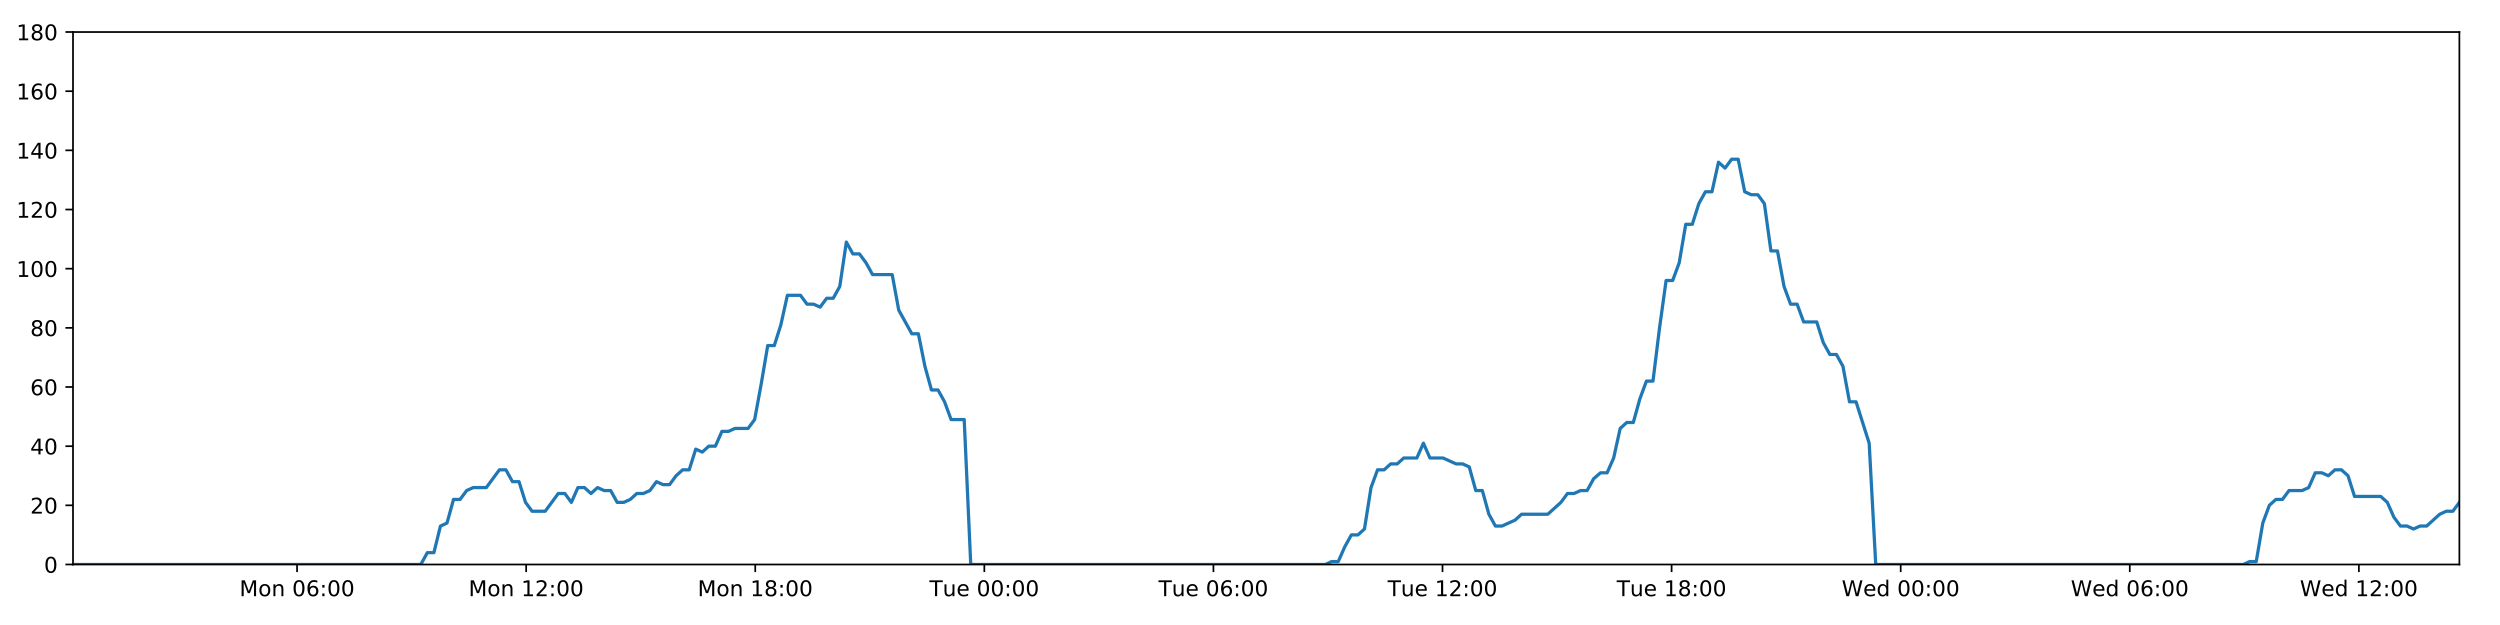
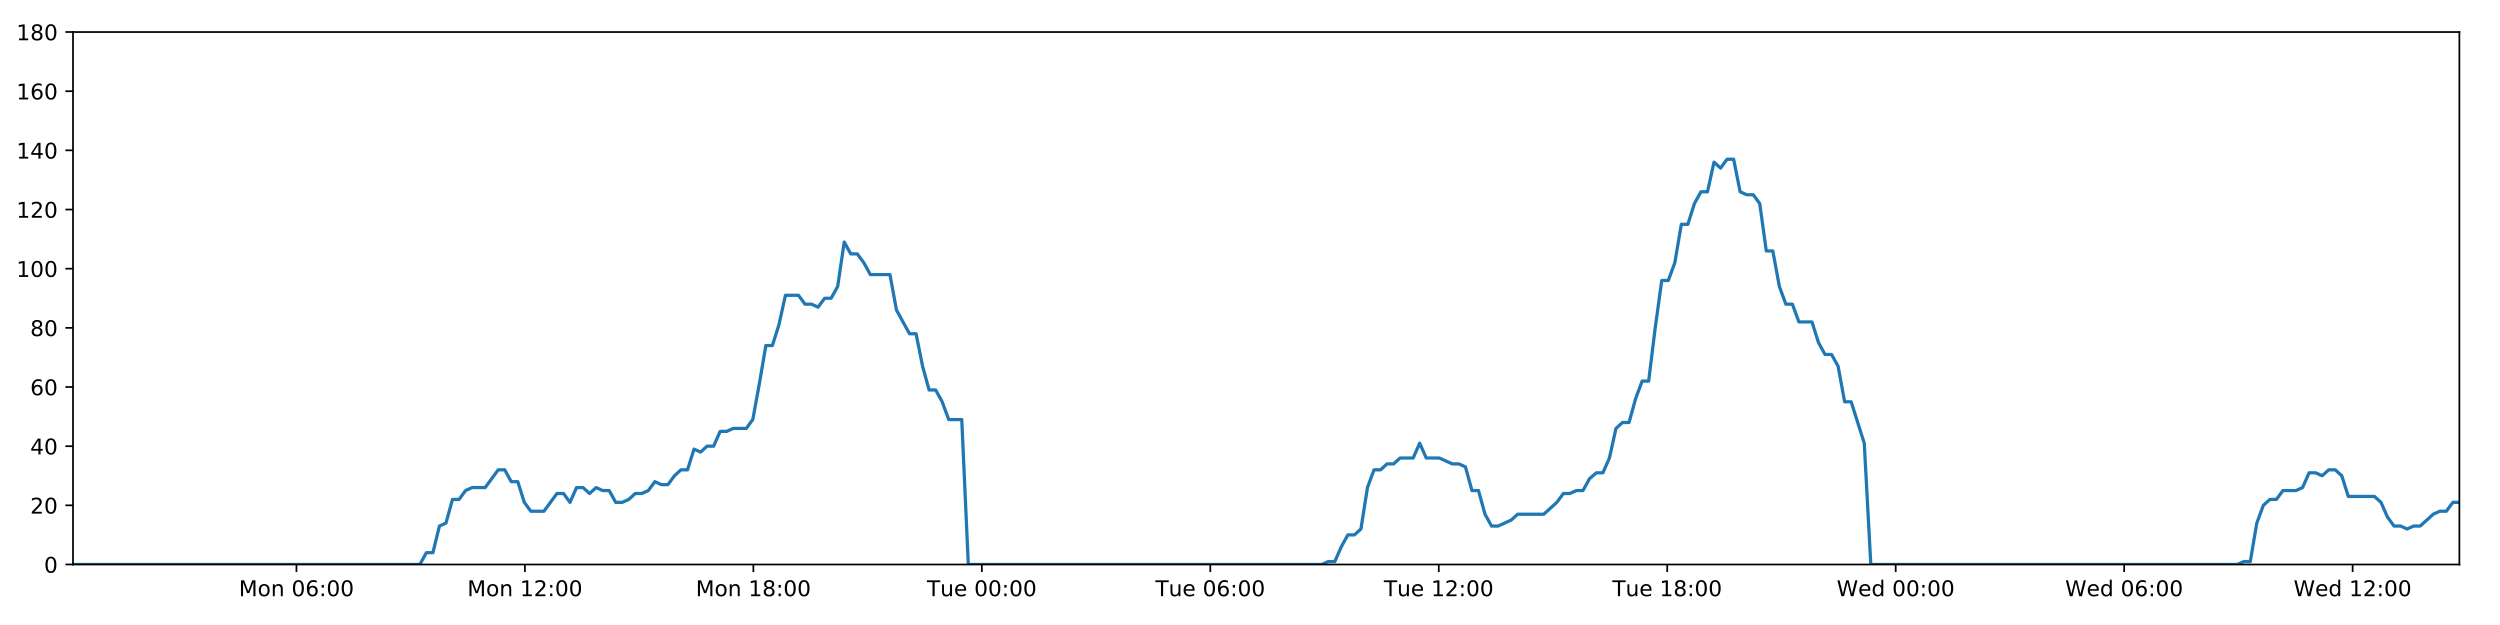
<svg xmlns="http://www.w3.org/2000/svg" xmlns:xlink="http://www.w3.org/1999/xlink" height="288pt" version="1.1" viewBox="0 0 1152 288" width="1152pt">
  <defs>
    <style type="text/css">
*{stroke-linecap:butt;stroke-linejoin:round;}
  </style>
  </defs>
  <g id="figure_1">
    <g id="patch_1">
      <path d="M 0 288  L 1152 288  L 1152 0  L 0 0  z " style="fill:#ffffff;" />
    </g>
    <g id="axes_1">
      <g id="patch_2">
        <path d="M 33.64 260.12  L 1133.28 260.12  L 1133.28 14.76  L 33.64 14.76  z " style="fill:#ffffff;" />
      </g>
      <g id="matplotlib.axis_1">
        <g id="xtick_1">
          <g id="line2d_1">
            <defs>
-               <path d="M 0 0  L 0 3.5  " id="m5bbc7d2278" style="stroke:#000000;stroke-width:0.8;" />
-             </defs>
-             <g>
-               <use style="stroke:#000000;stroke-width:0.8;" x="136.887" xlink:href="#m5bbc7d2278" y="260.12" />
+               <path d="M 0 0  L 0 3.5  " id="m70cbd1b868" style="stroke:#000000;stroke-width:0.8;" />
+             </defs>
+             <g>
+               <use style="stroke:#000000;stroke-width:0.8;" x="136.605" xlink:href="#m70cbd1b868" y="260.12" />
            </g>
          </g>
          <g id="text_1">
            <defs>
              <path d="M 9.812 72.906  L 24.516 72.906  L 43.109 23.297  L 61.812 72.906  L 76.516 72.906  L 76.516 0  L 66.891 0  L 66.891 64.016  L 48.094 14.016  L 38.188 14.016  L 19.391 64.016  L 19.391 0  L 9.812 0  z " id="DejaVuSans-77" />
              <path d="M 30.609 48.391  Q 23.391 48.391 19.188 42.75  Q 14.984 37.109 14.984 27.297  Q 14.984 17.484 19.156 11.844  Q 23.344 6.203 30.609 6.203  Q 37.797 6.203 41.984 11.859  Q 46.188 17.531 46.188 27.297  Q 46.188 37.016 41.984 42.703  Q 37.797 48.391 30.609 48.391  z M 30.609 56  Q 42.328 56 49.016 48.375  Q 55.719 40.766 55.719 27.297  Q 55.719 13.875 49.016 6.219  Q 42.328 -1.422 30.609 -1.422  Q 18.844 -1.422 12.172 6.219  Q 5.516 13.875 5.516 27.297  Q 5.516 40.766 12.172 48.375  Q 18.844 56 30.609 56  z " id="DejaVuSans-111" />
              <path d="M 54.891 33.016  L 54.891 0  L 45.906 0  L 45.906 32.719  Q 45.906 40.484 42.875 44.328  Q 39.844 48.188 33.797 48.188  Q 26.516 48.188 22.312 43.547  Q 18.109 38.922 18.109 30.906  L 18.109 0  L 9.078 0  L 9.078 54.688  L 18.109 54.688  L 18.109 46.188  Q 21.344 51.125 25.703 53.562  Q 30.078 56 35.797 56  Q 45.219 56 50.047 50.172  Q 54.891 44.344 54.891 33.016  z " id="DejaVuSans-110" />
              <path id="DejaVuSans-32" />
              <path d="M 31.781 66.406  Q 24.172 66.406 20.328 58.906  Q 16.5 51.422 16.5 36.375  Q 16.5 21.391 20.328 13.891  Q 24.172 6.391 31.781 6.391  Q 39.453 6.391 43.281 13.891  Q 47.125 21.391 47.125 36.375  Q 47.125 51.422 43.281 58.906  Q 39.453 66.406 31.781 66.406  z M 31.781 74.219  Q 44.047 74.219 50.516 64.516  Q 56.984 54.828 56.984 36.375  Q 56.984 17.969 50.516 8.266  Q 44.047 -1.422 31.781 -1.422  Q 19.531 -1.422 13.062 8.266  Q 6.594 17.969 6.594 36.375  Q 6.594 54.828 13.062 64.516  Q 19.531 74.219 31.781 74.219  z " id="DejaVuSans-48" />
              <path d="M 33.016 40.375  Q 26.375 40.375 22.484 35.828  Q 18.609 31.297 18.609 23.391  Q 18.609 15.531 22.484 10.953  Q 26.375 6.391 33.016 6.391  Q 39.656 6.391 43.531 10.953  Q 47.406 15.531 47.406 23.391  Q 47.406 31.297 43.531 35.828  Q 39.656 40.375 33.016 40.375  z M 52.594 71.297  L 52.594 62.312  Q 48.875 64.062 45.094 64.984  Q 41.312 65.922 37.594 65.922  Q 27.828 65.922 22.672 59.328  Q 17.531 52.734 16.797 39.406  Q 19.672 43.656 24.016 45.922  Q 28.375 48.188 33.594 48.188  Q 44.578 48.188 50.953 41.516  Q 57.328 34.859 57.328 23.391  Q 57.328 12.156 50.688 5.359  Q 44.047 -1.422 33.016 -1.422  Q 20.359 -1.422 13.672 8.266  Q 6.984 17.969 6.984 36.375  Q 6.984 53.656 15.188 63.938  Q 23.391 74.219 37.203 74.219  Q 40.922 74.219 44.703 73.484  Q 48.484 72.75 52.594 71.297  z " id="DejaVuSans-54" />
              <path d="M 11.719 12.406  L 22.016 12.406  L 22.016 0  L 11.719 0  z M 11.719 51.703  L 22.016 51.703  L 22.016 39.312  L 11.719 39.312  z " id="DejaVuSans-58" />
            </defs>
-             <g transform="translate(110.3465 274.7184)scale(0.1 -0.1)">
+             <g transform="translate(110.064 274.7184)scale(0.1 -0.1)">
              <use xlink:href="#DejaVuSans-77" />
              <use x="86.279" xlink:href="#DejaVuSans-111" />
              <use x="147.461" xlink:href="#DejaVuSans-110" />
              <use x="210.84" xlink:href="#DejaVuSans-32" />
              <use x="242.627" xlink:href="#DejaVuSans-48" />
              <use x="306.25" xlink:href="#DejaVuSans-54" />
              <use x="369.873" xlink:href="#DejaVuSans-58" />
              <use x="403.564" xlink:href="#DejaVuSans-48" />
              <use x="467.188" xlink:href="#DejaVuSans-48" />
            </g>
          </g>
        </g>
        <g id="xtick_2">
          <g id="line2d_2">
            <g>
-               <use style="stroke:#000000;stroke-width:0.8;" x="242.452" xlink:href="#m5bbc7d2278" y="260.12" />
+               <use style="stroke:#000000;stroke-width:0.8;" x="241.88" xlink:href="#m70cbd1b868" y="260.12" />
            </g>
          </g>
          <g id="text_2">
            <defs>
              <path d="M 12.406 8.297  L 28.516 8.297  L 28.516 63.922  L 10.984 60.406  L 10.984 69.391  L 28.422 72.906  L 38.281 72.906  L 38.281 8.297  L 54.391 8.297  L 54.391 0  L 12.406 0  z " id="DejaVuSans-49" />
              <path d="M 19.188 8.297  L 53.609 8.297  L 53.609 0  L 7.328 0  L 7.328 8.297  Q 12.938 14.109 22.625 23.891  Q 32.328 33.688 34.812 36.531  Q 39.547 41.844 41.422 45.531  Q 43.312 49.219 43.312 52.781  Q 43.312 58.594 39.234 62.25  Q 35.156 65.922 28.609 65.922  Q 23.969 65.922 18.812 64.312  Q 13.672 62.703 7.812 59.422  L 7.812 69.391  Q 13.766 71.781 18.938 73  Q 24.125 74.219 28.422 74.219  Q 39.75 74.219 46.484 68.547  Q 53.219 62.891 53.219 53.422  Q 53.219 48.922 51.531 44.891  Q 49.859 40.875 45.406 35.406  Q 44.188 33.984 37.641 27.219  Q 31.109 20.453 19.188 8.297  z " id="DejaVuSans-50" />
            </defs>
-             <g transform="translate(215.9111 274.7184)scale(0.1 -0.1)">
+             <g transform="translate(215.3398 274.7184)scale(0.1 -0.1)">
              <use xlink:href="#DejaVuSans-77" />
              <use x="86.279" xlink:href="#DejaVuSans-111" />
              <use x="147.461" xlink:href="#DejaVuSans-110" />
              <use x="210.84" xlink:href="#DejaVuSans-32" />
              <use x="242.627" xlink:href="#DejaVuSans-49" />
              <use x="306.25" xlink:href="#DejaVuSans-50" />
              <use x="369.873" xlink:href="#DejaVuSans-58" />
              <use x="403.564" xlink:href="#DejaVuSans-48" />
              <use x="467.188" xlink:href="#DejaVuSans-48" />
            </g>
          </g>
        </g>
        <g id="xtick_3">
          <g id="line2d_3">
            <g>
-               <use style="stroke:#000000;stroke-width:0.8;" x="348.016" xlink:href="#m5bbc7d2278" y="260.12" />
+               <use style="stroke:#000000;stroke-width:0.8;" x="347.156" xlink:href="#m70cbd1b868" y="260.12" />
            </g>
          </g>
          <g id="text_3">
            <defs>
              <path d="M 31.781 34.625  Q 24.75 34.625 20.719 30.859  Q 16.703 27.094 16.703 20.516  Q 16.703 13.922 20.719 10.156  Q 24.75 6.391 31.781 6.391  Q 38.812 6.391 42.859 10.172  Q 46.922 13.969 46.922 20.516  Q 46.922 27.094 42.891 30.859  Q 38.875 34.625 31.781 34.625  z M 21.922 38.812  Q 15.578 40.375 12.031 44.719  Q 8.5 49.078 8.5 55.328  Q 8.5 64.062 14.719 69.141  Q 20.953 74.219 31.781 74.219  Q 42.672 74.219 48.875 69.141  Q 55.078 64.062 55.078 55.328  Q 55.078 49.078 51.531 44.719  Q 48 40.375 41.703 38.812  Q 48.828 37.156 52.797 32.312  Q 56.781 27.484 56.781 20.516  Q 56.781 9.906 50.312 4.234  Q 43.844 -1.422 31.781 -1.422  Q 19.734 -1.422 13.25 4.234  Q 6.781 9.906 6.781 20.516  Q 6.781 27.484 10.781 32.312  Q 14.797 37.156 21.922 38.812  z M 18.312 54.391  Q 18.312 48.734 21.844 45.562  Q 25.391 42.391 31.781 42.391  Q 38.141 42.391 41.719 45.562  Q 45.312 48.734 45.312 54.391  Q 45.312 60.062 41.719 63.234  Q 38.141 66.406 31.781 66.406  Q 25.391 66.406 21.844 63.234  Q 18.312 60.062 18.312 54.391  z " id="DejaVuSans-56" />
            </defs>
-             <g transform="translate(321.4757 274.7184)scale(0.1 -0.1)">
+             <g transform="translate(320.6157 274.7184)scale(0.1 -0.1)">
              <use xlink:href="#DejaVuSans-77" />
              <use x="86.279" xlink:href="#DejaVuSans-111" />
              <use x="147.461" xlink:href="#DejaVuSans-110" />
              <use x="210.84" xlink:href="#DejaVuSans-32" />
              <use x="242.627" xlink:href="#DejaVuSans-49" />
              <use x="306.25" xlink:href="#DejaVuSans-56" />
              <use x="369.873" xlink:href="#DejaVuSans-58" />
              <use x="403.564" xlink:href="#DejaVuSans-48" />
              <use x="467.188" xlink:href="#DejaVuSans-48" />
            </g>
          </g>
        </g>
        <g id="xtick_4">
          <g id="line2d_4">
            <g>
-               <use style="stroke:#000000;stroke-width:0.8;" x="453.581" xlink:href="#m5bbc7d2278" y="260.12" />
+               <use style="stroke:#000000;stroke-width:0.8;" x="452.432" xlink:href="#m70cbd1b868" y="260.12" />
            </g>
          </g>
          <g id="text_4">
            <defs>
              <path d="M -0.297 72.906  L 61.375 72.906  L 61.375 64.594  L 35.5 64.594  L 35.5 0  L 25.594 0  L 25.594 64.594  L -0.297 64.594  z " id="DejaVuSans-84" />
              <path d="M 8.5 21.578  L 8.5 54.688  L 17.484 54.688  L 17.484 21.922  Q 17.484 14.156 20.5 10.266  Q 23.531 6.391 29.594 6.391  Q 36.859 6.391 41.078 11.031  Q 45.312 15.672 45.312 23.688  L 45.312 54.688  L 54.297 54.688  L 54.297 0  L 45.312 0  L 45.312 8.406  Q 42.047 3.422 37.719 1  Q 33.406 -1.422 27.688 -1.422  Q 18.266 -1.422 13.375 4.438  Q 8.5 10.297 8.5 21.578  z M 31.109 56  z " id="DejaVuSans-117" />
              <path d="M 56.203 29.594  L 56.203 25.203  L 14.891 25.203  Q 15.484 15.922 20.484 11.062  Q 25.484 6.203 34.422 6.203  Q 39.594 6.203 44.453 7.469  Q 49.312 8.734 54.109 11.281  L 54.109 2.781  Q 49.266 0.734 44.188 -0.344  Q 39.109 -1.422 33.891 -1.422  Q 20.797 -1.422 13.156 6.188  Q 5.516 13.812 5.516 26.812  Q 5.516 40.234 12.766 48.109  Q 20.016 56 32.328 56  Q 43.359 56 49.781 48.891  Q 56.203 41.797 56.203 29.594  z M 47.219 32.234  Q 47.125 39.594 43.094 43.984  Q 39.062 48.391 32.422 48.391  Q 24.906 48.391 20.391 44.141  Q 15.875 39.891 15.188 32.172  z " id="DejaVuSans-101" />
            </defs>
-             <g transform="translate(428.295 274.7184)scale(0.1 -0.1)">
+             <g transform="translate(427.1462 274.7184)scale(0.1 -0.1)">
              <use xlink:href="#DejaVuSans-84" />
              <use x="60.85" xlink:href="#DejaVuSans-117" />
              <use x="124.229" xlink:href="#DejaVuSans-101" />
              <use x="185.752" xlink:href="#DejaVuSans-32" />
              <use x="217.539" xlink:href="#DejaVuSans-48" />
              <use x="281.162" xlink:href="#DejaVuSans-48" />
              <use x="344.785" xlink:href="#DejaVuSans-58" />
              <use x="378.477" xlink:href="#DejaVuSans-48" />
              <use x="442.1" xlink:href="#DejaVuSans-48" />
            </g>
          </g>
        </g>
        <g id="xtick_5">
          <g id="line2d_5">
            <g>
-               <use style="stroke:#000000;stroke-width:0.8;" x="559.146" xlink:href="#m5bbc7d2278" y="260.12" />
+               <use style="stroke:#000000;stroke-width:0.8;" x="557.708" xlink:href="#m70cbd1b868" y="260.12" />
            </g>
          </g>
          <g id="text_5">
-             <g transform="translate(533.8597 274.7184)scale(0.1 -0.1)">
+             <g transform="translate(532.422 274.7184)scale(0.1 -0.1)">
              <use xlink:href="#DejaVuSans-84" />
              <use x="60.85" xlink:href="#DejaVuSans-117" />
              <use x="124.229" xlink:href="#DejaVuSans-101" />
              <use x="185.752" xlink:href="#DejaVuSans-32" />
              <use x="217.539" xlink:href="#DejaVuSans-48" />
              <use x="281.162" xlink:href="#DejaVuSans-54" />
              <use x="344.785" xlink:href="#DejaVuSans-58" />
              <use x="378.477" xlink:href="#DejaVuSans-48" />
              <use x="442.1" xlink:href="#DejaVuSans-48" />
            </g>
          </g>
        </g>
        <g id="xtick_6">
          <g id="line2d_6">
            <g>
-               <use style="stroke:#000000;stroke-width:0.8;" x="664.71" xlink:href="#m5bbc7d2278" y="260.12" />
+               <use style="stroke:#000000;stroke-width:0.8;" x="662.984" xlink:href="#m70cbd1b868" y="260.12" />
            </g>
          </g>
          <g id="text_6">
-             <g transform="translate(639.4243 274.7184)scale(0.1 -0.1)">
+             <g transform="translate(637.6978 274.7184)scale(0.1 -0.1)">
              <use xlink:href="#DejaVuSans-84" />
              <use x="60.85" xlink:href="#DejaVuSans-117" />
              <use x="124.229" xlink:href="#DejaVuSans-101" />
              <use x="185.752" xlink:href="#DejaVuSans-32" />
              <use x="217.539" xlink:href="#DejaVuSans-49" />
              <use x="281.162" xlink:href="#DejaVuSans-50" />
              <use x="344.785" xlink:href="#DejaVuSans-58" />
              <use x="378.477" xlink:href="#DejaVuSans-48" />
              <use x="442.1" xlink:href="#DejaVuSans-48" />
            </g>
          </g>
        </g>
        <g id="xtick_7">
          <g id="line2d_7">
            <g>
-               <use style="stroke:#000000;stroke-width:0.8;" x="770.275" xlink:href="#m5bbc7d2278" y="260.12" />
+               <use style="stroke:#000000;stroke-width:0.8;" x="768.26" xlink:href="#m70cbd1b868" y="260.12" />
            </g>
          </g>
          <g id="text_7">
-             <g transform="translate(744.9889 274.7184)scale(0.1 -0.1)">
+             <g transform="translate(742.9736 274.7184)scale(0.1 -0.1)">
              <use xlink:href="#DejaVuSans-84" />
              <use x="60.85" xlink:href="#DejaVuSans-117" />
              <use x="124.229" xlink:href="#DejaVuSans-101" />
              <use x="185.752" xlink:href="#DejaVuSans-32" />
              <use x="217.539" xlink:href="#DejaVuSans-49" />
              <use x="281.162" xlink:href="#DejaVuSans-56" />
              <use x="344.785" xlink:href="#DejaVuSans-58" />
              <use x="378.477" xlink:href="#DejaVuSans-48" />
              <use x="442.1" xlink:href="#DejaVuSans-48" />
            </g>
          </g>
        </g>
        <g id="xtick_8">
          <g id="line2d_8">
            <g>
-               <use style="stroke:#000000;stroke-width:0.8;" x="875.839" xlink:href="#m5bbc7d2278" y="260.12" />
+               <use style="stroke:#000000;stroke-width:0.8;" x="873.535" xlink:href="#m70cbd1b868" y="260.12" />
            </g>
          </g>
          <g id="text_8">
            <defs>
              <path d="M 3.328 72.906  L 13.281 72.906  L 28.609 11.281  L 43.891 72.906  L 54.984 72.906  L 70.312 11.281  L 85.594 72.906  L 95.609 72.906  L 77.297 0  L 64.891 0  L 49.516 63.281  L 33.984 0  L 21.578 0  z " id="DejaVuSans-87" />
              <path d="M 45.406 46.391  L 45.406 75.984  L 54.391 75.984  L 54.391 0  L 45.406 0  L 45.406 8.203  Q 42.578 3.328 38.25 0.953  Q 33.938 -1.422 27.875 -1.422  Q 17.969 -1.422 11.734 6.484  Q 5.516 14.406 5.516 27.297  Q 5.516 40.188 11.734 48.094  Q 17.969 56 27.875 56  Q 33.938 56 38.25 53.625  Q 42.578 51.266 45.406 46.391  z M 14.797 27.297  Q 14.797 17.391 18.875 11.75  Q 22.953 6.109 30.078 6.109  Q 37.203 6.109 41.297 11.75  Q 45.406 17.391 45.406 27.297  Q 45.406 37.203 41.297 42.844  Q 37.203 48.484 30.078 48.484  Q 22.953 48.484 18.875 42.844  Q 14.797 37.203 14.797 27.297  z " id="DejaVuSans-100" />
            </defs>
-             <g transform="translate(848.6504 274.7184)scale(0.1 -0.1)">
+             <g transform="translate(846.3463 274.7184)scale(0.1 -0.1)">
              <use xlink:href="#DejaVuSans-87" />
              <use x="98.799" xlink:href="#DejaVuSans-101" />
              <use x="160.322" xlink:href="#DejaVuSans-100" />
              <use x="223.799" xlink:href="#DejaVuSans-32" />
              <use x="255.586" xlink:href="#DejaVuSans-48" />
              <use x="319.209" xlink:href="#DejaVuSans-48" />
              <use x="382.832" xlink:href="#DejaVuSans-58" />
              <use x="416.523" xlink:href="#DejaVuSans-48" />
              <use x="480.146" xlink:href="#DejaVuSans-48" />
            </g>
          </g>
        </g>
        <g id="xtick_9">
          <g id="line2d_9">
            <g>
-               <use style="stroke:#000000;stroke-width:0.8;" x="981.404" xlink:href="#m5bbc7d2278" y="260.12" />
+               <use style="stroke:#000000;stroke-width:0.8;" x="978.811" xlink:href="#m70cbd1b868" y="260.12" />
            </g>
          </g>
          <g id="text_9">
-             <g transform="translate(954.215 274.7184)scale(0.1 -0.1)">
+             <g transform="translate(951.6221 274.7184)scale(0.1 -0.1)">
              <use xlink:href="#DejaVuSans-87" />
              <use x="98.799" xlink:href="#DejaVuSans-101" />
              <use x="160.322" xlink:href="#DejaVuSans-100" />
              <use x="223.799" xlink:href="#DejaVuSans-32" />
              <use x="255.586" xlink:href="#DejaVuSans-48" />
              <use x="319.209" xlink:href="#DejaVuSans-54" />
              <use x="382.832" xlink:href="#DejaVuSans-58" />
              <use x="416.523" xlink:href="#DejaVuSans-48" />
              <use x="480.146" xlink:href="#DejaVuSans-48" />
            </g>
          </g>
        </g>
        <g id="xtick_10">
          <g id="line2d_10">
            <g>
-               <use style="stroke:#000000;stroke-width:0.8;" x="1086.969" xlink:href="#m5bbc7d2278" y="260.12" />
+               <use style="stroke:#000000;stroke-width:0.8;" x="1084.087" xlink:href="#m70cbd1b868" y="260.12" />
            </g>
          </g>
          <g id="text_10">
-             <g transform="translate(1059.78 274.7184)scale(0.1 -0.1)">
+             <g transform="translate(1056.898 274.7184)scale(0.1 -0.1)">
              <use xlink:href="#DejaVuSans-87" />
              <use x="98.799" xlink:href="#DejaVuSans-101" />
              <use x="160.322" xlink:href="#DejaVuSans-100" />
              <use x="223.799" xlink:href="#DejaVuSans-32" />
              <use x="255.586" xlink:href="#DejaVuSans-49" />
              <use x="319.209" xlink:href="#DejaVuSans-50" />
              <use x="382.832" xlink:href="#DejaVuSans-58" />
              <use x="416.523" xlink:href="#DejaVuSans-48" />
              <use x="480.146" xlink:href="#DejaVuSans-48" />
            </g>
          </g>
        </g>
      </g>
      <g id="matplotlib.axis_2">
        <g id="ytick_1">
          <g id="line2d_11">
            <defs>
-               <path d="M 0 0  L -3.5 0  " id="m4552ef5c91" style="stroke:#000000;stroke-width:0.8;" />
-             </defs>
-             <g>
-               <use style="stroke:#000000;stroke-width:0.8;" x="33.64" xlink:href="#m4552ef5c91" y="260.12" />
+               <path d="M 0 0  L -3.5 0  " id="m9f53508a64" style="stroke:#000000;stroke-width:0.8;" />
+             </defs>
+             <g>
+               <use style="stroke:#000000;stroke-width:0.8;" x="33.64" xlink:href="#m9f53508a64" y="260.12" />
            </g>
          </g>
          <g id="text_11">
            <g transform="translate(20.2775 263.9192)scale(0.1 -0.1)">
              <use xlink:href="#DejaVuSans-48" />
            </g>
          </g>
        </g>
        <g id="ytick_2">
          <g id="line2d_12">
            <g>
-               <use style="stroke:#000000;stroke-width:0.8;" x="33.64" xlink:href="#m4552ef5c91" y="232.858" />
+               <use style="stroke:#000000;stroke-width:0.8;" x="33.64" xlink:href="#m9f53508a64" y="232.858" />
            </g>
          </g>
          <g id="text_12">
            <g transform="translate(13.915 236.657)scale(0.1 -0.1)">
              <use xlink:href="#DejaVuSans-50" />
              <use x="63.623" xlink:href="#DejaVuSans-48" />
            </g>
          </g>
        </g>
        <g id="ytick_3">
          <g id="line2d_13">
            <g>
-               <use style="stroke:#000000;stroke-width:0.8;" x="33.64" xlink:href="#m4552ef5c91" y="205.596" />
+               <use style="stroke:#000000;stroke-width:0.8;" x="33.64" xlink:href="#m9f53508a64" y="205.596" />
            </g>
          </g>
          <g id="text_13">
            <defs>
              <path d="M 37.797 64.312  L 12.891 25.391  L 37.797 25.391  z M 35.203 72.906  L 47.609 72.906  L 47.609 25.391  L 58.016 25.391  L 58.016 17.188  L 47.609 17.188  L 47.609 0  L 37.797 0  L 37.797 17.188  L 4.891 17.188  L 4.891 26.703  z " id="DejaVuSans-52" />
            </defs>
            <g transform="translate(13.915 209.3948)scale(0.1 -0.1)">
              <use xlink:href="#DejaVuSans-52" />
              <use x="63.623" xlink:href="#DejaVuSans-48" />
            </g>
          </g>
        </g>
        <g id="ytick_4">
          <g id="line2d_14">
            <g>
-               <use style="stroke:#000000;stroke-width:0.8;" x="33.64" xlink:href="#m4552ef5c91" y="178.333" />
+               <use style="stroke:#000000;stroke-width:0.8;" x="33.64" xlink:href="#m9f53508a64" y="178.333" />
            </g>
          </g>
          <g id="text_14">
            <g transform="translate(13.915 182.1326)scale(0.1 -0.1)">
              <use xlink:href="#DejaVuSans-54" />
              <use x="63.623" xlink:href="#DejaVuSans-48" />
            </g>
          </g>
        </g>
        <g id="ytick_5">
          <g id="line2d_15">
            <g>
-               <use style="stroke:#000000;stroke-width:0.8;" x="33.64" xlink:href="#m4552ef5c91" y="151.071" />
+               <use style="stroke:#000000;stroke-width:0.8;" x="33.64" xlink:href="#m9f53508a64" y="151.071" />
            </g>
          </g>
          <g id="text_15">
            <g transform="translate(13.915 154.8703)scale(0.1 -0.1)">
              <use xlink:href="#DejaVuSans-56" />
              <use x="63.623" xlink:href="#DejaVuSans-48" />
            </g>
          </g>
        </g>
        <g id="ytick_6">
          <g id="line2d_16">
            <g>
-               <use style="stroke:#000000;stroke-width:0.8;" x="33.64" xlink:href="#m4552ef5c91" y="123.809" />
+               <use style="stroke:#000000;stroke-width:0.8;" x="33.64" xlink:href="#m9f53508a64" y="123.809" />
            </g>
          </g>
          <g id="text_16">
            <g transform="translate(7.5525 127.6081)scale(0.1 -0.1)">
              <use xlink:href="#DejaVuSans-49" />
              <use x="63.623" xlink:href="#DejaVuSans-48" />
              <use x="127.246" xlink:href="#DejaVuSans-48" />
            </g>
          </g>
        </g>
        <g id="ytick_7">
          <g id="line2d_17">
            <g>
-               <use style="stroke:#000000;stroke-width:0.8;" x="33.64" xlink:href="#m4552ef5c91" y="96.547" />
+               <use style="stroke:#000000;stroke-width:0.8;" x="33.64" xlink:href="#m9f53508a64" y="96.547" />
            </g>
          </g>
          <g id="text_17">
            <g transform="translate(7.5525 100.3459)scale(0.1 -0.1)">
              <use xlink:href="#DejaVuSans-49" />
              <use x="63.623" xlink:href="#DejaVuSans-50" />
              <use x="127.246" xlink:href="#DejaVuSans-48" />
            </g>
          </g>
        </g>
        <g id="ytick_8">
          <g id="line2d_18">
            <g>
-               <use style="stroke:#000000;stroke-width:0.8;" x="33.64" xlink:href="#m4552ef5c91" y="69.284" />
+               <use style="stroke:#000000;stroke-width:0.8;" x="33.64" xlink:href="#m9f53508a64" y="69.284" />
            </g>
          </g>
          <g id="text_18">
            <g transform="translate(7.5525 73.08366)scale(0.1 -0.1)">
              <use xlink:href="#DejaVuSans-49" />
              <use x="63.623" xlink:href="#DejaVuSans-52" />
              <use x="127.246" xlink:href="#DejaVuSans-48" />
            </g>
          </g>
        </g>
        <g id="ytick_9">
          <g id="line2d_19">
            <g>
-               <use style="stroke:#000000;stroke-width:0.8;" x="33.64" xlink:href="#m4552ef5c91" y="42.022" />
+               <use style="stroke:#000000;stroke-width:0.8;" x="33.64" xlink:href="#m9f53508a64" y="42.022" />
            </g>
          </g>
          <g id="text_19">
            <g transform="translate(7.5525 45.82144)scale(0.1 -0.1)">
              <use xlink:href="#DejaVuSans-49" />
              <use x="63.623" xlink:href="#DejaVuSans-54" />
              <use x="127.246" xlink:href="#DejaVuSans-48" />
            </g>
          </g>
        </g>
        <g id="ytick_10">
          <g id="line2d_20">
            <g>
-               <use style="stroke:#000000;stroke-width:0.8;" x="33.64" xlink:href="#m4552ef5c91" y="14.76" />
+               <use style="stroke:#000000;stroke-width:0.8;" x="33.64" xlink:href="#m9f53508a64" y="14.76" />
            </g>
          </g>
          <g id="text_20">
            <g transform="translate(7.5525 18.55922)scale(0.1 -0.1)">
              <use xlink:href="#DejaVuSans-49" />
              <use x="63.623" xlink:href="#DejaVuSans-56" />
              <use x="127.246" xlink:href="#DejaVuSans-48" />
            </g>
          </g>
        </g>
      </g>
      <g id="line2d_21">
-         <path clip-path="url(#pa68a39aa60)" d="M 33.64 260.12  L 193.904 260.12  L 196.921 254.668  L 199.936 254.668  L 202.959 242.4  L 205.973 241.036  L 208.987 230.132  L 212.011 230.132  L 215.036 226.042  L 218.053 224.679  L 224.084 224.679  L 230.113 216.5  L 233.127 216.5  L 236.141 221.953  L 239.157 221.953  L 242.171 231.495  L 245.189 235.584  L 251.219 235.584  L 257.255 227.405  L 260.269 227.405  L 263.284 231.495  L 266.301 224.679  L 269.315 224.679  L 272.328 227.405  L 275.355 224.679  L 278.371 226.042  L 281.387 226.042  L 284.402 231.495  L 287.418 231.495  L 290.431 230.132  L 293.444 227.405  L 296.459 227.405  L 299.477 226.042  L 302.496 221.953  L 305.514 223.316  L 308.535 223.316  L 311.551 219.227  L 314.567 216.5  L 317.582 216.5  L 320.597 206.959  L 323.613 208.322  L 326.629 205.596  L 329.647 205.596  L 332.662 198.78  L 335.677 198.78  L 338.692 197.417  L 344.725 197.417  L 347.74 193.328  L 350.755 176.97  L 353.77 159.25  L 356.788 159.25  L 359.811 149.708  L 362.829 136.077  L 368.864 136.077  L 371.881 140.166  L 374.896 140.166  L 377.915 141.529  L 380.932 137.44  L 383.948 137.44  L 386.968 131.988  L 389.995 111.541  L 393.012 116.993  L 396.033 116.993  L 399.051 121.083  L 402.075 126.535  L 411.122 126.535  L 414.137 142.892  L 420.165 153.797  L 423.186 153.797  L 426.201 168.792  L 429.218 179.696  L 432.233 179.696  L 435.25 185.149  L 438.266 193.328  L 444.304 193.328  L 447.32 260.12  L 610.674 260.12  L 613.642 258.757  L 616.665 258.757  L 619.68 251.941  L 622.695 246.489  L 625.718 246.489  L 628.746 243.763  L 631.763 224.679  L 634.781 216.5  L 637.797 216.5  L 640.814 213.774  L 643.83 213.774  L 646.847 211.048  L 652.88 211.048  L 655.898 204.232  L 658.917 211.048  L 664.947 211.048  L 670.983 213.774  L 674.006 213.774  L 677.024 215.137  L 680.04 226.042  L 683.057 226.042  L 686.073 236.947  L 689.093 242.4  L 692.107 242.4  L 698.139 239.673  L 701.158 236.947  L 713.233 236.947  L 719.27 231.495  L 722.29 227.405  L 725.307 227.405  L 728.326 226.042  L 731.34 226.042  L 734.357 220.59  L 737.531 217.864  L 740.551 217.864  L 743.569 211.048  L 746.585 197.417  L 749.603 194.691  L 752.625 194.691  L 755.65 183.786  L 758.675 175.607  L 761.697 175.607  L 764.719 151.071  L 767.741 129.261  L 770.76 129.261  L 773.776 121.083  L 776.792 103.362  L 779.809 103.362  L 782.827 93.82  L 785.855 88.368  L 788.872 88.368  L 791.887 74.737  L 794.908 77.463  L 797.934 73.374  L 800.95 73.374  L 803.967 88.368  L 806.988 89.731  L 810.004 89.731  L 813.026 93.82  L 816.042 115.63  L 819.061 115.63  L 822.078 131.988  L 825.094 140.166  L 828.109 140.166  L 831.125 148.345  L 837.154 148.345  L 840.174 157.887  L 843.191 163.339  L 846.212 163.339  L 849.226 168.792  L 852.248 185.149  L 855.264 185.149  L 861.316 204.232  L 864.337 260.12  L 1033.691 260.12  L 1036.659 258.757  L 1039.675 258.757  L 1042.693 241.036  L 1045.716 232.858  L 1048.734 230.132  L 1051.752 230.132  L 1054.784 226.042  L 1060.821 226.042  L 1063.845 224.679  L 1066.864 217.864  L 1069.882 217.864  L 1072.9 219.227  L 1075.923 216.5  L 1078.944 216.5  L 1081.96 219.227  L 1084.978 228.768  L 1097.061 228.768  L 1100.078 231.495  L 1103.094 238.31  L 1106.116 242.4  L 1109.138 242.4  L 1112.156 243.763  L 1115.176 242.4  L 1118.192 242.4  L 1124.229 236.947  L 1127.246 235.584  L 1130.262 235.584  L 1133.28 231.495  L 1133.28 231.495  " style="fill:none;stroke:#1f77b4;stroke-linecap:square;stroke-width:1.5;" />
+         <path clip-path="url(#pda931886ff)" d="M 33.64 260.12  L 193.465 260.12  L 196.474 254.668  L 199.481 254.668  L 202.496 242.4  L 205.501 241.036  L 208.508 230.132  L 211.523 230.132  L 214.54 226.042  L 217.548 224.679  L 223.563 224.679  L 229.575 216.5  L 232.581 216.5  L 235.587 221.953  L 238.595 221.953  L 241.6 231.495  L 244.61 235.584  L 250.624 235.584  L 256.644 227.405  L 259.649 227.405  L 262.656 231.495  L 265.664 224.679  L 268.67 224.679  L 271.675 227.405  L 274.693 224.679  L 277.702 226.042  L 280.709 226.042  L 283.716 231.495  L 286.724 231.495  L 289.729 230.132  L 292.733 227.405  L 295.74 227.405  L 298.75 226.042  L 301.76 221.953  L 304.77 223.316  L 307.783 223.316  L 310.791 219.227  L 313.798 216.5  L 316.805 216.5  L 319.812 206.959  L 322.82 208.322  L 325.827 205.596  L 328.837 205.596  L 331.844 198.78  L 334.85 198.78  L 337.857 197.417  L 343.874 197.417  L 346.881 193.328  L 349.887 176.97  L 352.894 159.25  L 355.904 159.25  L 358.919 149.708  L 361.929 136.077  L 367.947 136.077  L 370.956 140.166  L 373.963 140.166  L 376.973 141.529  L 379.982 137.44  L 382.99 137.44  L 386.001 131.988  L 389.02 111.541  L 392.028 116.993  L 395.041 116.993  L 398.051 121.083  L 401.067 126.535  L 410.089 126.535  L 413.096 142.892  L 419.108 153.797  L 422.12 153.797  L 425.127 168.792  L 428.136 179.696  L 431.143 179.696  L 434.151 185.149  L 437.159 193.328  L 443.18 193.328  L 446.189 260.12  L 609.096 260.12  L 612.055 258.757  L 615.07 258.757  L 618.077 251.941  L 621.083 246.489  L 624.098 246.489  L 627.117 243.763  L 630.126 224.679  L 633.137 216.5  L 636.145 216.5  L 639.153 213.774  L 642.16 213.774  L 645.169 211.048  L 651.186 211.048  L 654.196 204.232  L 657.206 211.048  L 663.22 211.048  L 669.24 213.774  L 672.254 213.774  L 675.264 215.137  L 678.272 226.042  L 681.281 226.042  L 684.288 236.947  L 687.3 242.4  L 690.306 242.4  L 696.321 239.673  L 699.332 236.947  L 711.373 236.947  L 717.394 231.495  L 720.406 227.405  L 723.415 227.405  L 726.425 226.042  L 729.432 226.042  L 732.44 220.59  L 735.605 217.864  L 738.617 217.864  L 741.627 211.048  L 744.635 197.417  L 747.644 194.691  L 750.658 194.691  L 753.675 183.786  L 756.692 175.607  L 759.705 175.607  L 762.719 151.071  L 765.733 129.261  L 768.744 129.261  L 771.751 121.083  L 774.759 103.362  L 777.767 103.362  L 780.777 93.82  L 783.797 88.368  L 786.805 88.368  L 789.813 74.737  L 792.826 77.463  L 795.843 73.374  L 798.85 73.374  L 801.86 88.368  L 804.872 89.731  L 807.88 89.731  L 810.894 93.82  L 813.902 115.63  L 816.912 115.63  L 819.921 131.988  L 822.928 140.166  L 825.936 140.166  L 828.943 148.345  L 834.956 148.345  L 837.968 157.887  L 840.976 163.339  L 843.989 163.339  L 846.995 168.792  L 850.009 185.149  L 853.016 185.149  L 859.051 204.232  L 862.065 260.12  L 1030.955 260.12  L 1033.915 258.757  L 1036.923 258.757  L 1039.933 241.036  L 1042.948 232.858  L 1045.957 230.132  L 1048.966 230.132  L 1051.99 226.042  L 1058.011 226.042  L 1061.027 224.679  L 1064.037 217.864  L 1067.047 217.864  L 1070.056 219.227  L 1073.071 216.5  L 1076.084 216.5  L 1079.092 219.227  L 1082.101 228.768  L 1094.152 228.768  L 1097.161 231.495  L 1100.168 238.31  L 1103.182 242.4  L 1106.196 242.4  L 1109.205 243.763  L 1112.218 242.4  L 1115.225 242.4  L 1121.246 236.947  L 1124.254 235.584  L 1127.262 235.584  L 1130.272 231.495  L 1133.28 231.495  L 1133.28 231.495  " style="fill:none;stroke:#1f77b4;stroke-linecap:square;stroke-width:1.5;" />
      </g>
      <g id="patch_3">
        <path d="M 33.64 260.12  L 33.64 14.76  " style="fill:none;stroke:#000000;stroke-linecap:square;stroke-linejoin:miter;stroke-width:0.8;" />
      </g>
      <g id="patch_4">
        <path d="M 1133.28 260.12  L 1133.28 14.76  " style="fill:none;stroke:#000000;stroke-linecap:square;stroke-linejoin:miter;stroke-width:0.8;" />
      </g>
      <g id="patch_5">
        <path d="M 33.64 260.12  L 1133.28 260.12  " style="fill:none;stroke:#000000;stroke-linecap:square;stroke-linejoin:miter;stroke-width:0.8;" />
      </g>
      <g id="patch_6">
        <path d="M 33.64 14.76  L 1133.28 14.76  " style="fill:none;stroke:#000000;stroke-linecap:square;stroke-linejoin:miter;stroke-width:0.8;" />
      </g>
    </g>
  </g>
  <defs>
-     <clipPath id="pa68a39aa60">
+     <clipPath id="pda931886ff">
      <rect height="245.36" width="1099.64" x="33.64" y="14.76" />
    </clipPath>
  </defs>
</svg>
